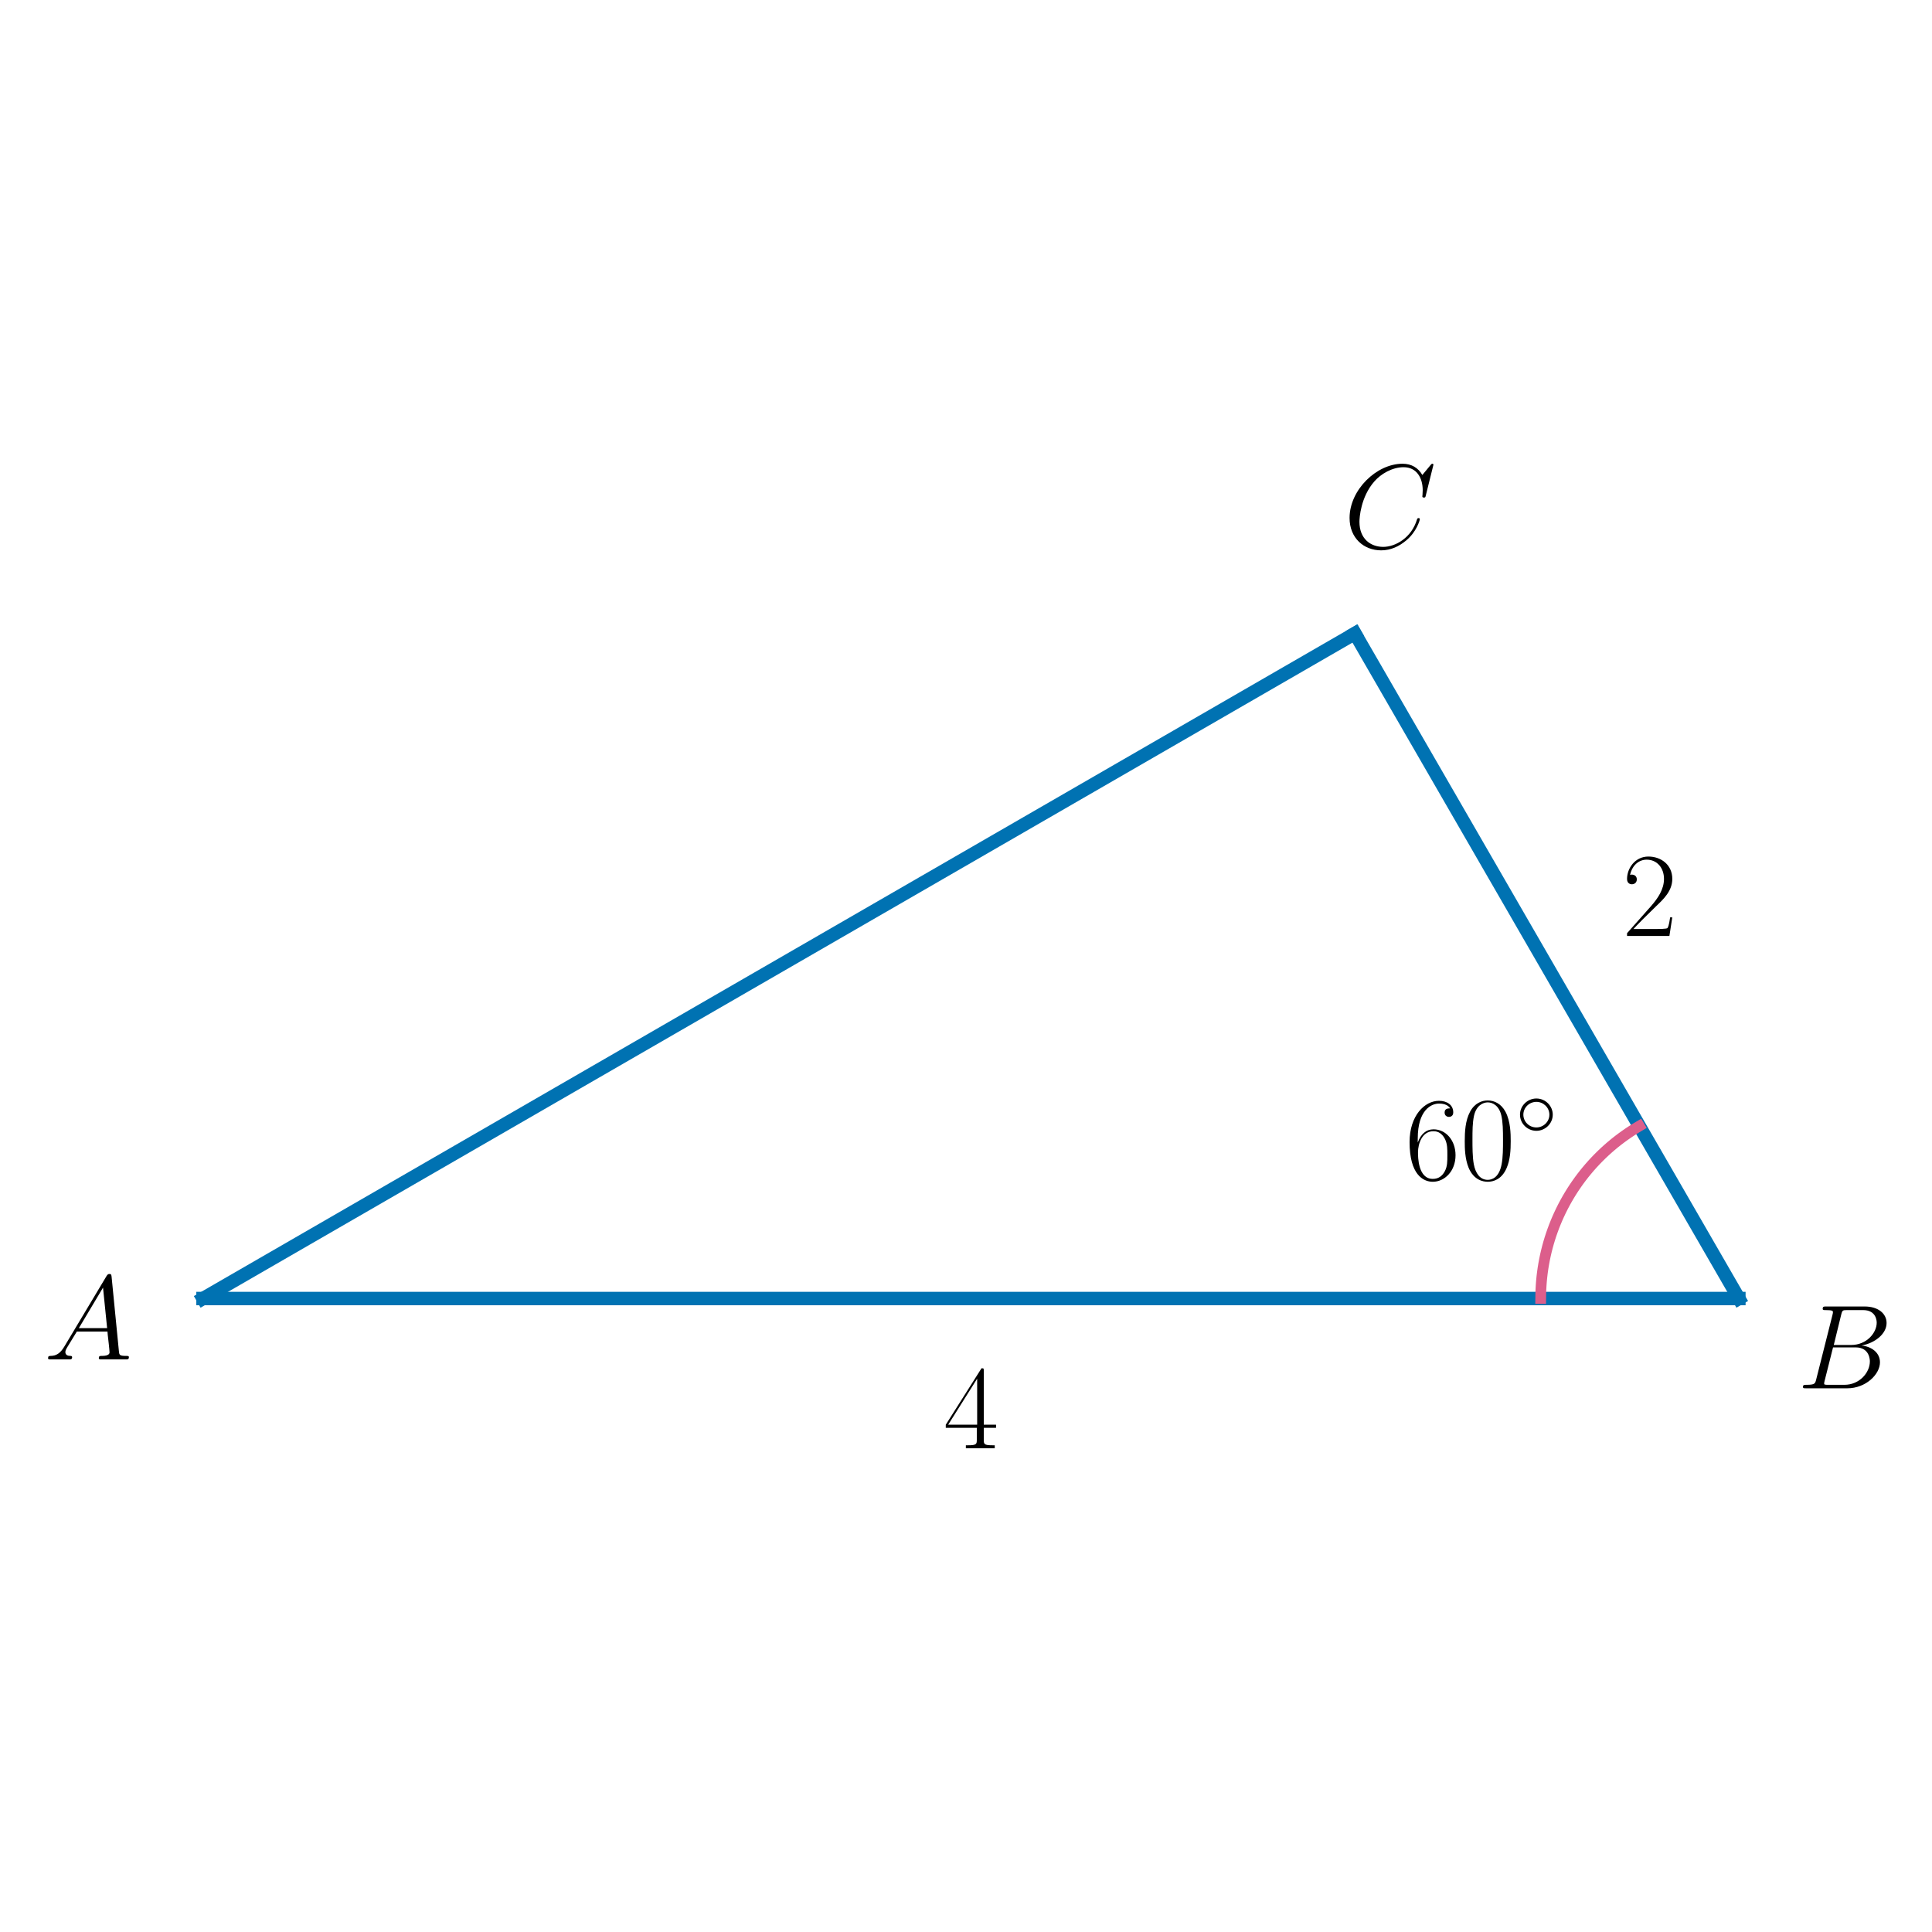
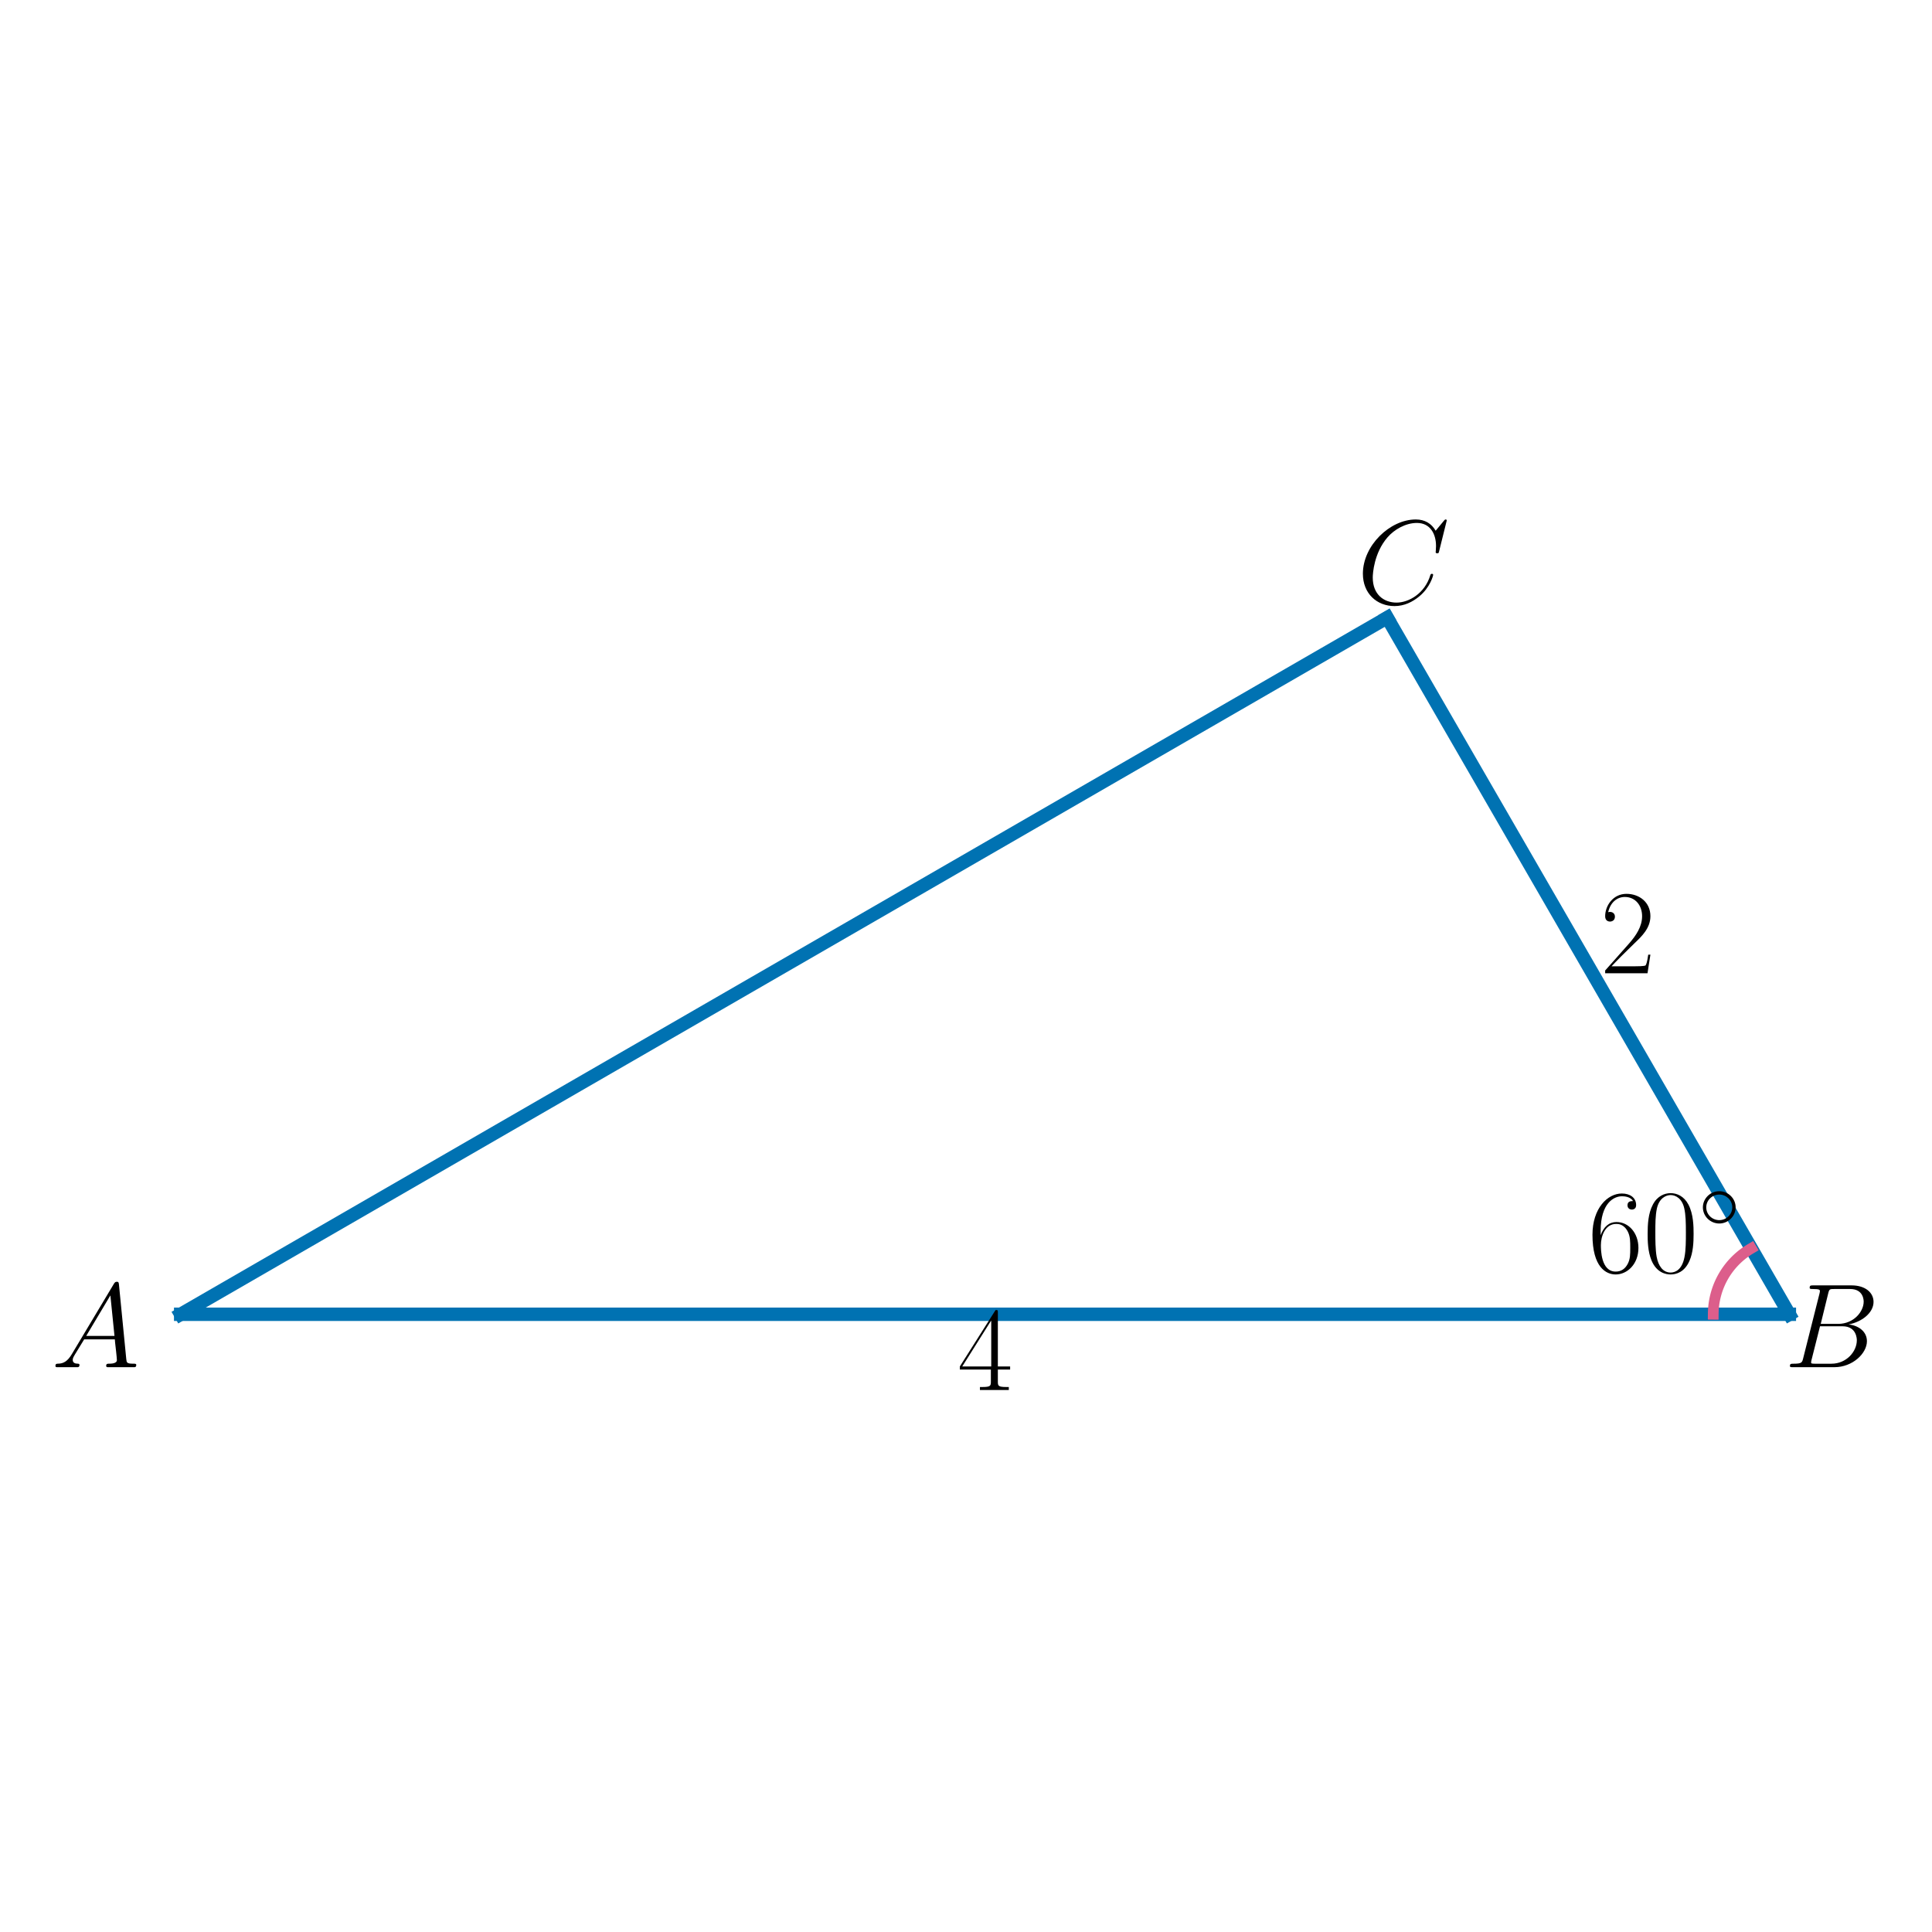
<svg xmlns="http://www.w3.org/2000/svg" xmlns:xlink="http://www.w3.org/1999/xlink" width="432pt" height="432pt" viewBox="0 0 432 432" version="1.1">
  <defs>
    <style type="text/css">*{stroke-linejoin: round; stroke-linecap: butt}</style>
  </defs>
  <g id="figure_1">
    <g id="patch_1">
      <path d="M 0 432  L 432 432  L 432 0  L 0 0  L 0 432  z " style="fill: none" />
    </g>
    <g id="axes_1">
      <g id="line2d_1">
-         <path d="M 45.395 290.354  L 388.819 290.354  " clip-path="url(#p8c07522395)" style="fill: none; stroke: #0072b2; stroke-width: 3; stroke-linecap: square" />
+         <path d="M 40.403 293.878  L 400.105 293.878  " clip-path="url(#p3dcee69521)" style="fill: none; stroke: #0072b2; stroke-width: 3; stroke-linecap: square" />
      </g>
      <g id="line2d_2">
-         <path d="M 388.819 290.354  L 302.963 141.646  " clip-path="url(#p8c07522395)" style="fill: none; stroke: #0072b2; stroke-width: 3; stroke-linecap: square" />
+         <path d="M 400.105 293.878  L 310.179 138.122  " clip-path="url(#p3dcee69521)" style="fill: none; stroke: #0072b2; stroke-width: 3; stroke-linecap: square" />
      </g>
      <g id="line2d_3">
-         <path d="M 302.963 141.646  L 45.395 290.354  " clip-path="url(#p8c07522395)" style="fill: none; stroke: #0072b2; stroke-width: 3; stroke-linecap: square" />
+         <path d="M 310.179 138.122  L 40.403 293.878  " clip-path="url(#p3dcee69521)" style="fill: none; stroke: #0072b2; stroke-width: 3; stroke-linecap: square" />
      </g>
      <g id="line2d_4">
-         <path d="M 344.506 290.354  L 344.517 289.383  L 344.548 288.413  L 344.601 287.444  L 344.674 286.477  L 344.768 285.511  L 344.883 284.548  L 345.019 283.587  L 345.176 282.629  L 345.353 281.675  L 345.551 280.726  L 345.769 279.781  L 346.008 278.84  L 346.267 277.906  L 346.546 276.977  L 346.845 276.054  L 347.165 275.139  L 347.503 274.23  L 347.862 273.329  L 348.239 272.436  L 348.636 271.552  L 349.052 270.676  L 349.487 269.81  L 349.94 268.954  L 350.412 268.108  L 350.902 267.272  L 351.41 266.447  L 351.936 265.633  L 352.479 264.832  L 353.039 264.042  L 353.616 263.265  L 354.21 262.5  L 354.82 261.749  L 355.447 261.011  L 356.089 260.287  L 356.746 259.578  L 357.419 258.883  L 358.107 258.203  L 358.809 257.538  L 359.526 256.888  L 360.256 256.255  L 361 255.637  L 361.757 255.036  L 362.527 254.452  L 363.309 253.885  L 364.103 253.335  L 364.909 252.802  L 365.727 252.288  L 366.555 251.791  " clip-path="url(#p8c07522395)" style="fill: none; stroke: #dc5e8b; stroke-width: 2.4; stroke-linecap: square" />
+         <path d="M 383.087 293.878  L 383.091 293.507  L 383.103 293.136  L 383.123 292.765  L 383.152 292.395  L 383.188 292.025  L 383.232 291.657  L 383.285 291.289  L 383.345 290.923  L 383.414 290.558  L 383.49 290.194  L 383.575 289.833  L 383.667 289.473  L 383.767 289.116  L 383.875 288.76  L 383.99 288.408  L 384.113 288.057  L 384.244 287.71  L 384.382 287.365  L 384.528 287.024  L 384.681 286.686  L 384.842 286.351  L 385.01 286.02  L 385.185 285.692  L 385.367 285.369  L 385.556 285.049  L 385.752 284.734  L 385.955 284.423  L 386.165 284.117  L 386.381 283.815  L 386.604 283.518  L 386.833 283.226  L 387.068 282.939  L 387.31 282.657  L 387.558 282.381  L 387.812 282.11  L 388.071 281.844  L 388.337 281.585  L 388.608 281.331  L 388.884 281.083  L 389.166 280.841  L 389.453 280.606  L 389.745 280.376  L 390.042 280.154  L 390.344 279.937  L 390.65 279.728  L 390.961 279.525  L 391.276 279.329  L 391.596 279.14  " clip-path="url(#p3dcee69521)" style="fill: none; stroke: #dc5e8b; stroke-width: 2.4; stroke-linecap: square" />
      </g>
      <g id="text_1">
-         <g transform="translate(210.9386 323.8379) scale(0.27 -0.27)">
+         <g transform="translate(214.0856 310.8127) scale(0.27 -0.27)">
          <defs>
            <path id="CMR17-34" d="M 2150 4122  C 2150 4256 2144 4256 2029 4256  L 128 1254  L 128 1088  L 1779 1088  L 1779 457  C 1779 224 1766 160 1318 160  L 1197 160  L 1197 0  C 1402 0 1747 0 1965 0  C 2182 0 2528 0 2733 0  L 2733 160  L 2611 160  C 2163 160 2150 224 2150 457  L 2150 1088  L 2803 1088  L 2803 1254  L 2150 1254  L 2150 4122  z M 1798 3703  L 1798 1254  L 256 1254  L 1798 3703  z " transform="scale(0.015625)" />
          </defs>
          <use xlink:href="#CMR17-34" transform="scale(0.996264)" />
        </g>
      </g>
      <g id="text_2">
-         <g transform="translate(362.7111 209.2787) scale(0.27 -0.27)">
+         <g transform="translate(357.817 217.6185) scale(0.27 -0.27)">
          <defs>
            <path id="CMR17-32" d="M 2669 989  L 2554 989  C 2490 536 2438 459 2413 420  C 2381 369 1920 369 1830 369  L 602 369  C 832 619 1280 1072 1824 1597  C 2214 1967 2669 2402 2669 3035  C 2669 3790 2067 4224 1395 4224  C 691 4224 262 3604 262 3030  C 262 2780 448 2748 525 2748  C 589 2748 781 2787 781 3010  C 781 3207 614 3264 525 3264  C 486 3264 448 3258 422 3245  C 544 3790 915 4058 1306 4058  C 1862 4058 2227 3617 2227 3035  C 2227 2479 1901 2000 1536 1584  L 262 146  L 262 0  L 2515 0  L 2669 989  z " transform="scale(0.015625)" />
          </defs>
          <use xlink:href="#CMR17-32" transform="scale(0.996264)" />
        </g>
      </g>
      <g id="text_3">
-         <g transform="translate(9.830924 303.9675) scale(0.27 -0.27)">
+         <g transform="translate(11.47653 305.7072) scale(0.27 -0.27)">
          <defs>
            <path id="CMMI12-41" d="M 1088 691  C 864 314 646 186 339 186  C 269 180 218 180 218 58  C 218 24 250 0 294 0  C 410 0 698 0 813 0  C 998 0 1203 0 1382 0  C 1421 0 1498 0 1498 122  C 1498 180 1446 186 1408 186  C 1261 186 1139 236 1139 388  C 1139 476 1178 546 1261 685  L 1747 1479  L 3379 1479  C 3386 1423 3386 1373 3392 1316  C 3411 1152 3488 495 3488 376  C 3488 186 3162 186 3059 186  C 2989 186 2918 186 2918 70  C 2918 0 2976 0 3014 0  C 3123 0 3251 0 3360 0  L 3725 0  C 4115 0 4397 0 4403 0  C 4448 0 4518 0 4518 122  C 4518 186 4461 186 4365 186  C 4013 186 4006 244 3987 434  L 3597 4404  C 3584 4531 3558 4544 3488 4544  C 3424 4544 3386 4531 3328 4435  L 1088 691  z M 1856 1664  L 3142 3819  L 3360 1664  L 1856 1664  z " transform="scale(0.015625)" />
          </defs>
          <use xlink:href="#CMMI12-41" transform="scale(0.996264)" />
        </g>
      </g>
      <g id="text_4">
-         <g transform="translate(401.8588 310.4252) scale(0.27 -0.27)">
+         <g transform="translate(398.9434 305.7072) scale(0.27 -0.27)">
          <defs>
            <path id="CMMI12-42" d="M 2342 3921  C 2400 4160 2426 4160 2675 4160  L 3507 4160  C 4230 4160 4230 3544 4230 3485  C 4230 2966 3712 2304 2867 2304  L 1946 2304  L 2342 3921  z M 3424 2275  C 4122 2402 4755 2886 4755 3473  C 4755 3970 4314 4352 3590 4352  L 1536 4352  C 1414 4352 1357 4352 1357 4226  C 1357 4160 1414 4160 1510 4160  C 1901 4160 1901 4112 1901 4044  C 1901 4032 1901 3993 1875 3897  L 1011 472  C 954 249 941 185 493 185  C 371 185 307 185 307 70  C 307 0 346 0 474 0  L 2669 0  C 3648 0 4403 739 4403 1383  C 4403 1906 3942 2224 3424 2275  z M 2515 185  L 1651 185  C 1562 185 1549 185 1510 192  C 1440 198 1434 211 1434 261  C 1434 305 1446 343 1459 399  L 1907 2176  L 3110 2176  C 3866 2176 3866 1483 3866 1433  C 3866 828 3309 185 2515 185  z " transform="scale(0.015625)" />
          </defs>
          <use xlink:href="#CMMI12-42" transform="scale(0.996264)" />
        </g>
      </g>
      <g id="text_5">
-         <g transform="translate(300.4224 122.5218) scale(0.27 -0.27)">
+         <g transform="translate(303.4003 134.9831) scale(0.27 -0.27)">
          <defs>
            <path id="CMMI12-43" d="M 4781 4423  C 4781 4480 4736 4480 4723 4480  C 4710 4480 4685 4480 4634 4416  L 4192 3882  C 3968 4264 3616 4480 3136 4480  C 1754 4480 320 3088 320 1595  C 320 533 1069 -128 2003 -128  C 2515 -128 2963 88 3334 400  C 3891 863 4058 1481 4058 1531  C 4058 1588 4006 1588 3987 1588  C 3930 1588 3923 1550 3910 1524  C 3616 534 2752 57 2112 57  C 1434 57 845 489 845 1391  C 845 1595 909 2700 1632 3532  C 1984 3939 2586 4295 3194 4295  C 3898 4295 4211 3717 4211 3068  C 4211 2903 4192 2764 4192 2738  C 4192 2681 4256 2681 4275 2681  C 4346 2681 4352 2687 4378 2801  L 4781 4423  z " transform="scale(0.015625)" />
          </defs>
          <use xlink:href="#CMMI12-43" transform="scale(0.996264)" />
        </g>
      </g>
      <g id="text_6">
-         <g transform="translate(314.1647 263.7084) scale(0.27 -0.27)">
+         <g transform="translate(355.0588 284.4345) scale(0.27 -0.27)">
          <defs>
            <path id="CMR17-36" d="M 678 2176  C 678 3690 1395 4032 1811 4032  C 1946 4032 2272 4009 2400 3776  C 2298 3776 2106 3776 2106 3553  C 2106 3381 2246 3323 2336 3323  C 2394 3323 2566 3348 2566 3560  C 2566 3954 2246 4179 1805 4179  C 1043 4179 243 3390 243 1984  C 243 253 966 -128 1478 -128  C 2099 -128 2688 427 2688 1283  C 2688 2081 2170 2662 1517 2662  C 1126 2662 838 2407 678 1960  L 678 2176  z M 1478 25  C 691 25 691 1200 691 1436  C 691 1896 909 2560 1504 2560  C 1613 2560 1926 2560 2138 2120  C 2253 1870 2253 1609 2253 1289  C 2253 944 2253 690 2118 434  C 1978 171 1773 25 1478 25  z " transform="scale(0.015625)" />
            <path id="CMR17-30" d="M 2688 2025  C 2688 2416 2682 3080 2413 3591  C 2176 4039 1798 4198 1466 4198  C 1158 4198 768 4058 525 3597  C 269 3118 243 2524 243 2025  C 243 1661 250 1106 448 619  C 723 -39 1216 -128 1466 -128  C 1760 -128 2208 -7 2470 600  C 2662 1042 2688 1559 2688 2025  z M 1466 -26  C 1056 -26 813 325 723 812  C 653 1188 653 1738 653 2096  C 653 2588 653 2997 736 3387  C 858 3929 1216 4096 1466 4096  C 1728 4096 2067 3923 2189 3400  C 2272 3036 2278 2607 2278 2096  C 2278 1680 2278 1169 2202 792  C 2067 95 1690 -26 1466 -26  z " transform="scale(0.015625)" />
            <path id="CMSY10-e" d="M 2842 1600  C 2842 2277 2272 2828 1600 2828  C 909 2828 352 2264 352 1600  C 352 930 909 372 1600 372  C 2272 372 2842 923 2842 1600  z M 1600 628  C 1043 628 608 1070 608 1600  C 608 2130 1050 2572 1600 2572  C 2131 2572 2586 2142 2586 1600  C 2586 1058 2131 628 1600 628  z " transform="scale(0.015625)" />
          </defs>
          <use xlink:href="#CMR17-36" transform="scale(0.996264)" />
          <use xlink:href="#CMR17-30" transform="translate(45.69048 0) scale(0.996264)" />
          <use xlink:href="#CMSY10-e" transform="translate(91.38095 36.15364) scale(0.697382)" />
        </g>
      </g>
    </g>
  </g>
  <defs>
-     <clipPath id="p8c07522395">
-       <rect x="28.223" y="10.8" width="377.767" height="410.4" />
+     <clipPath id="p3dcee69521">
+       <rect x="30.217" y="19.44" width="380.075" height="393.12" />
    </clipPath>
  </defs>
</svg>
